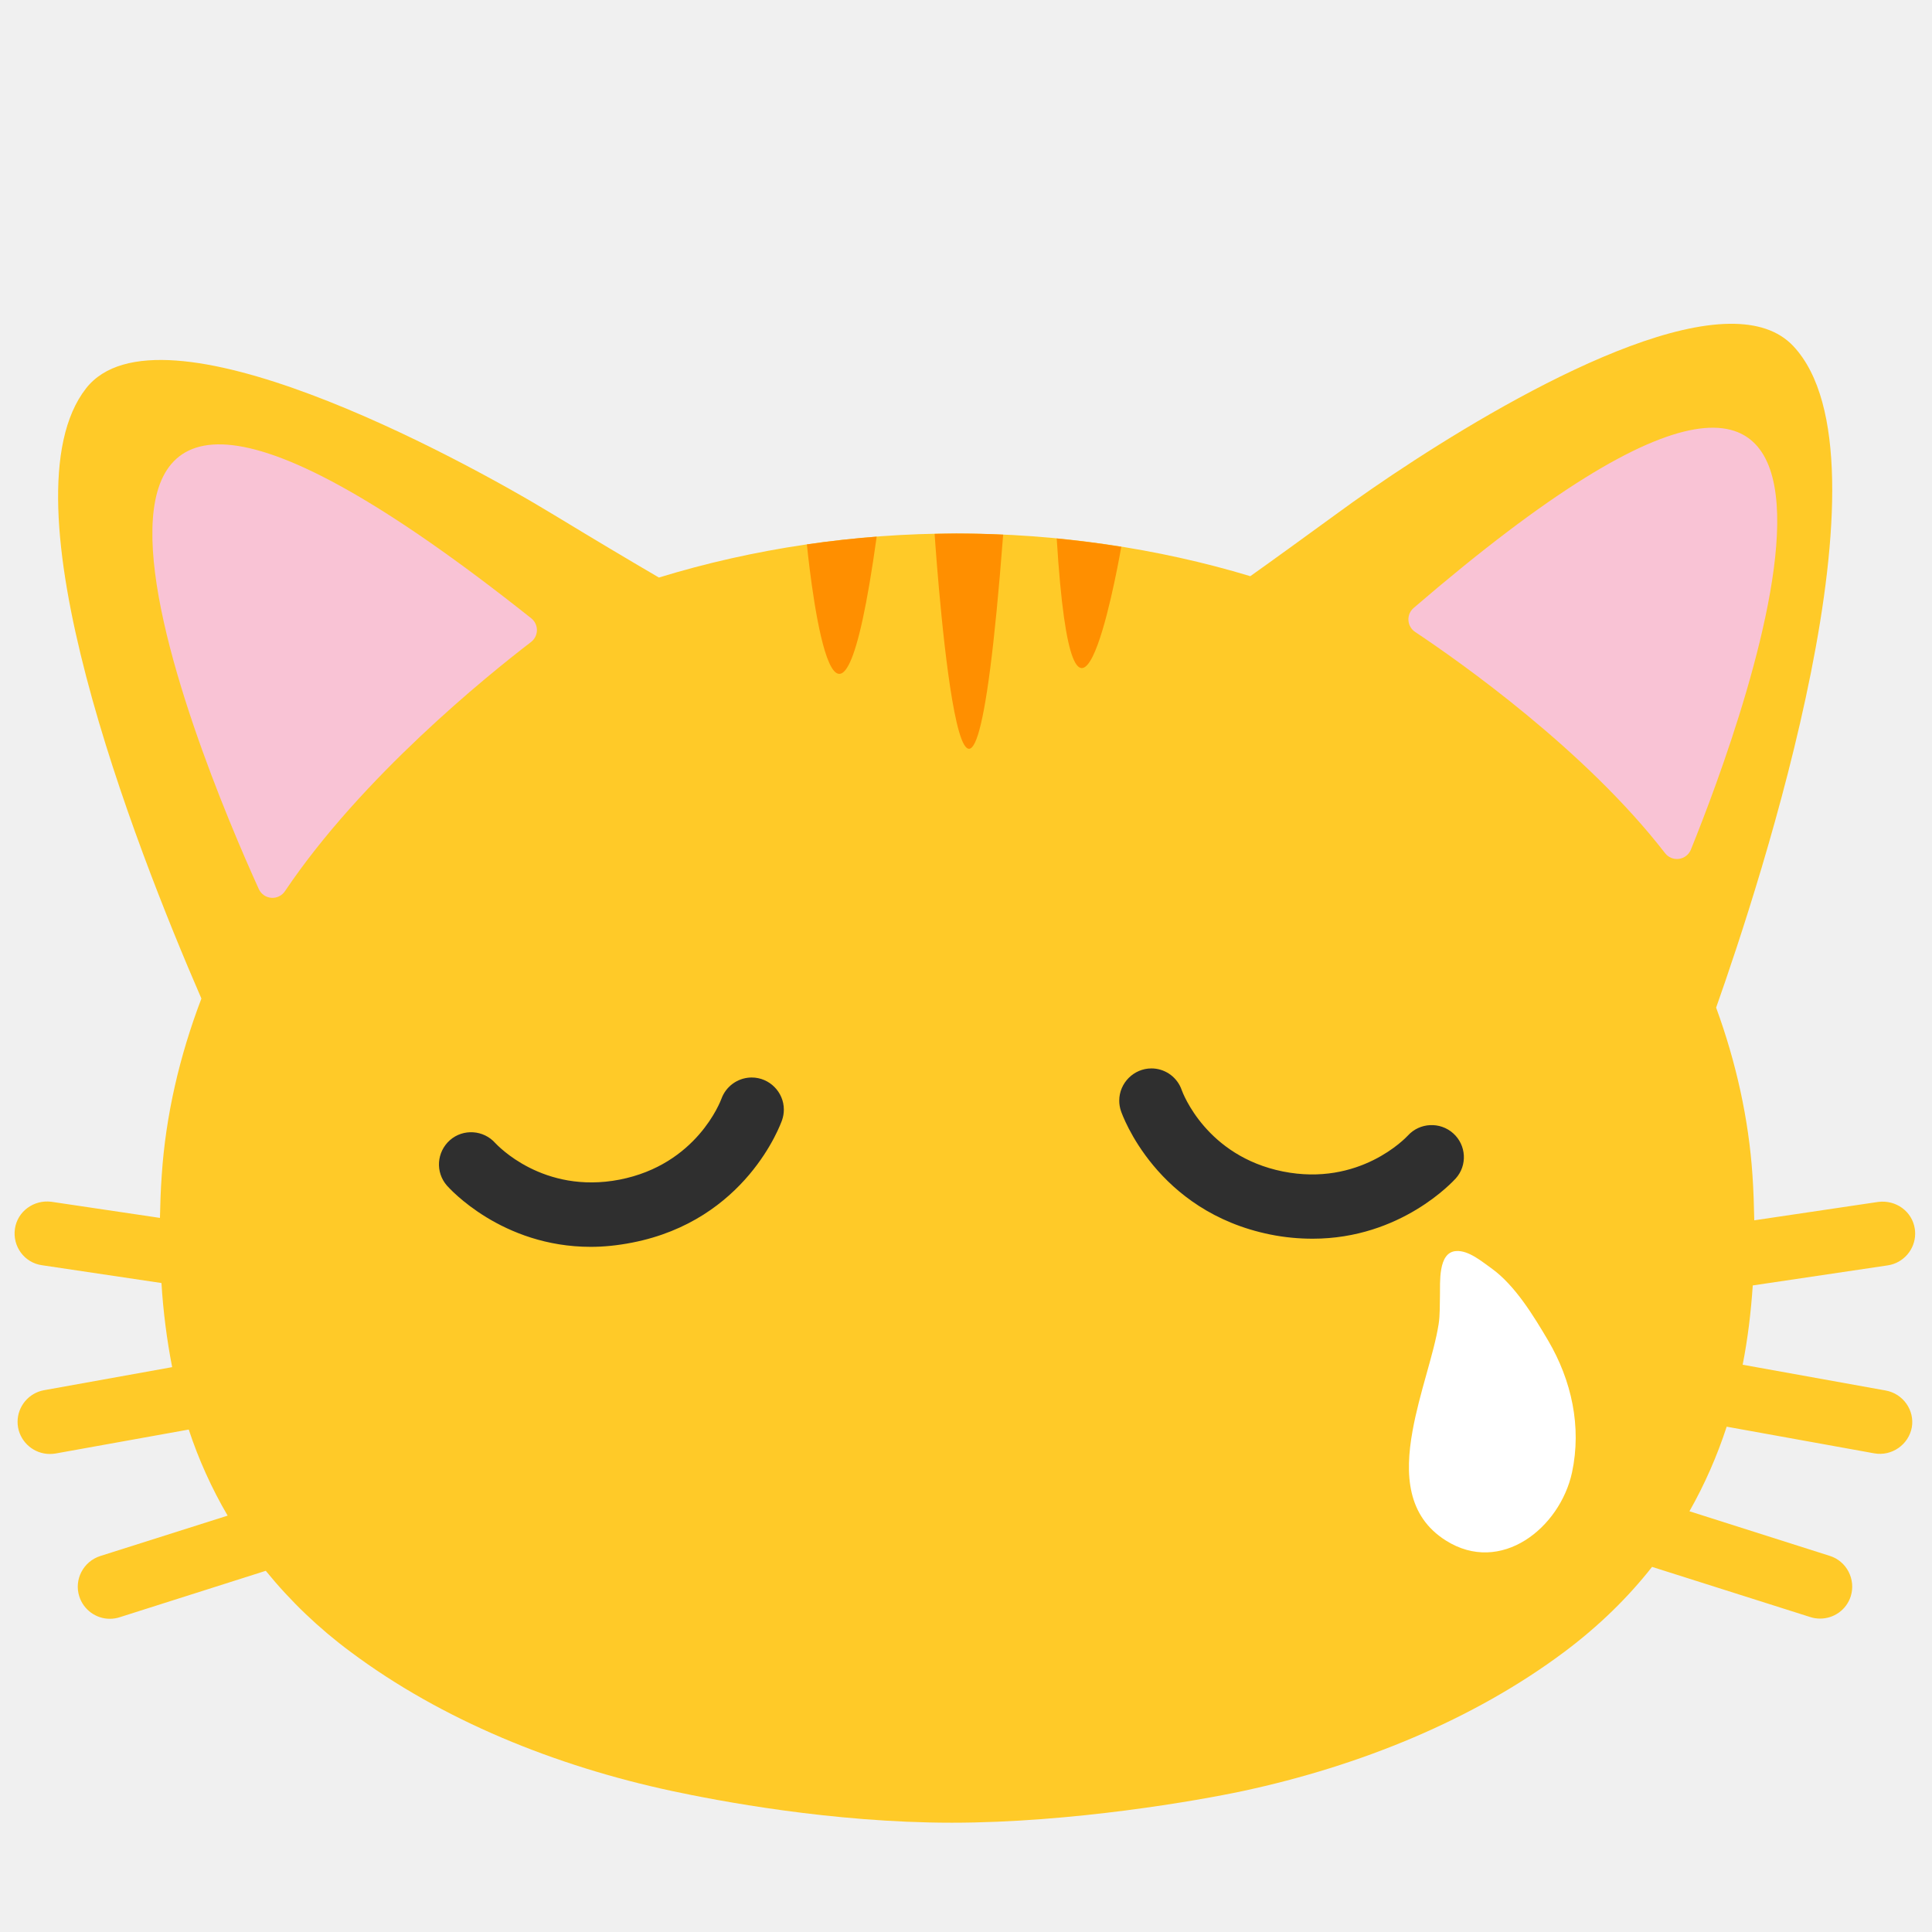
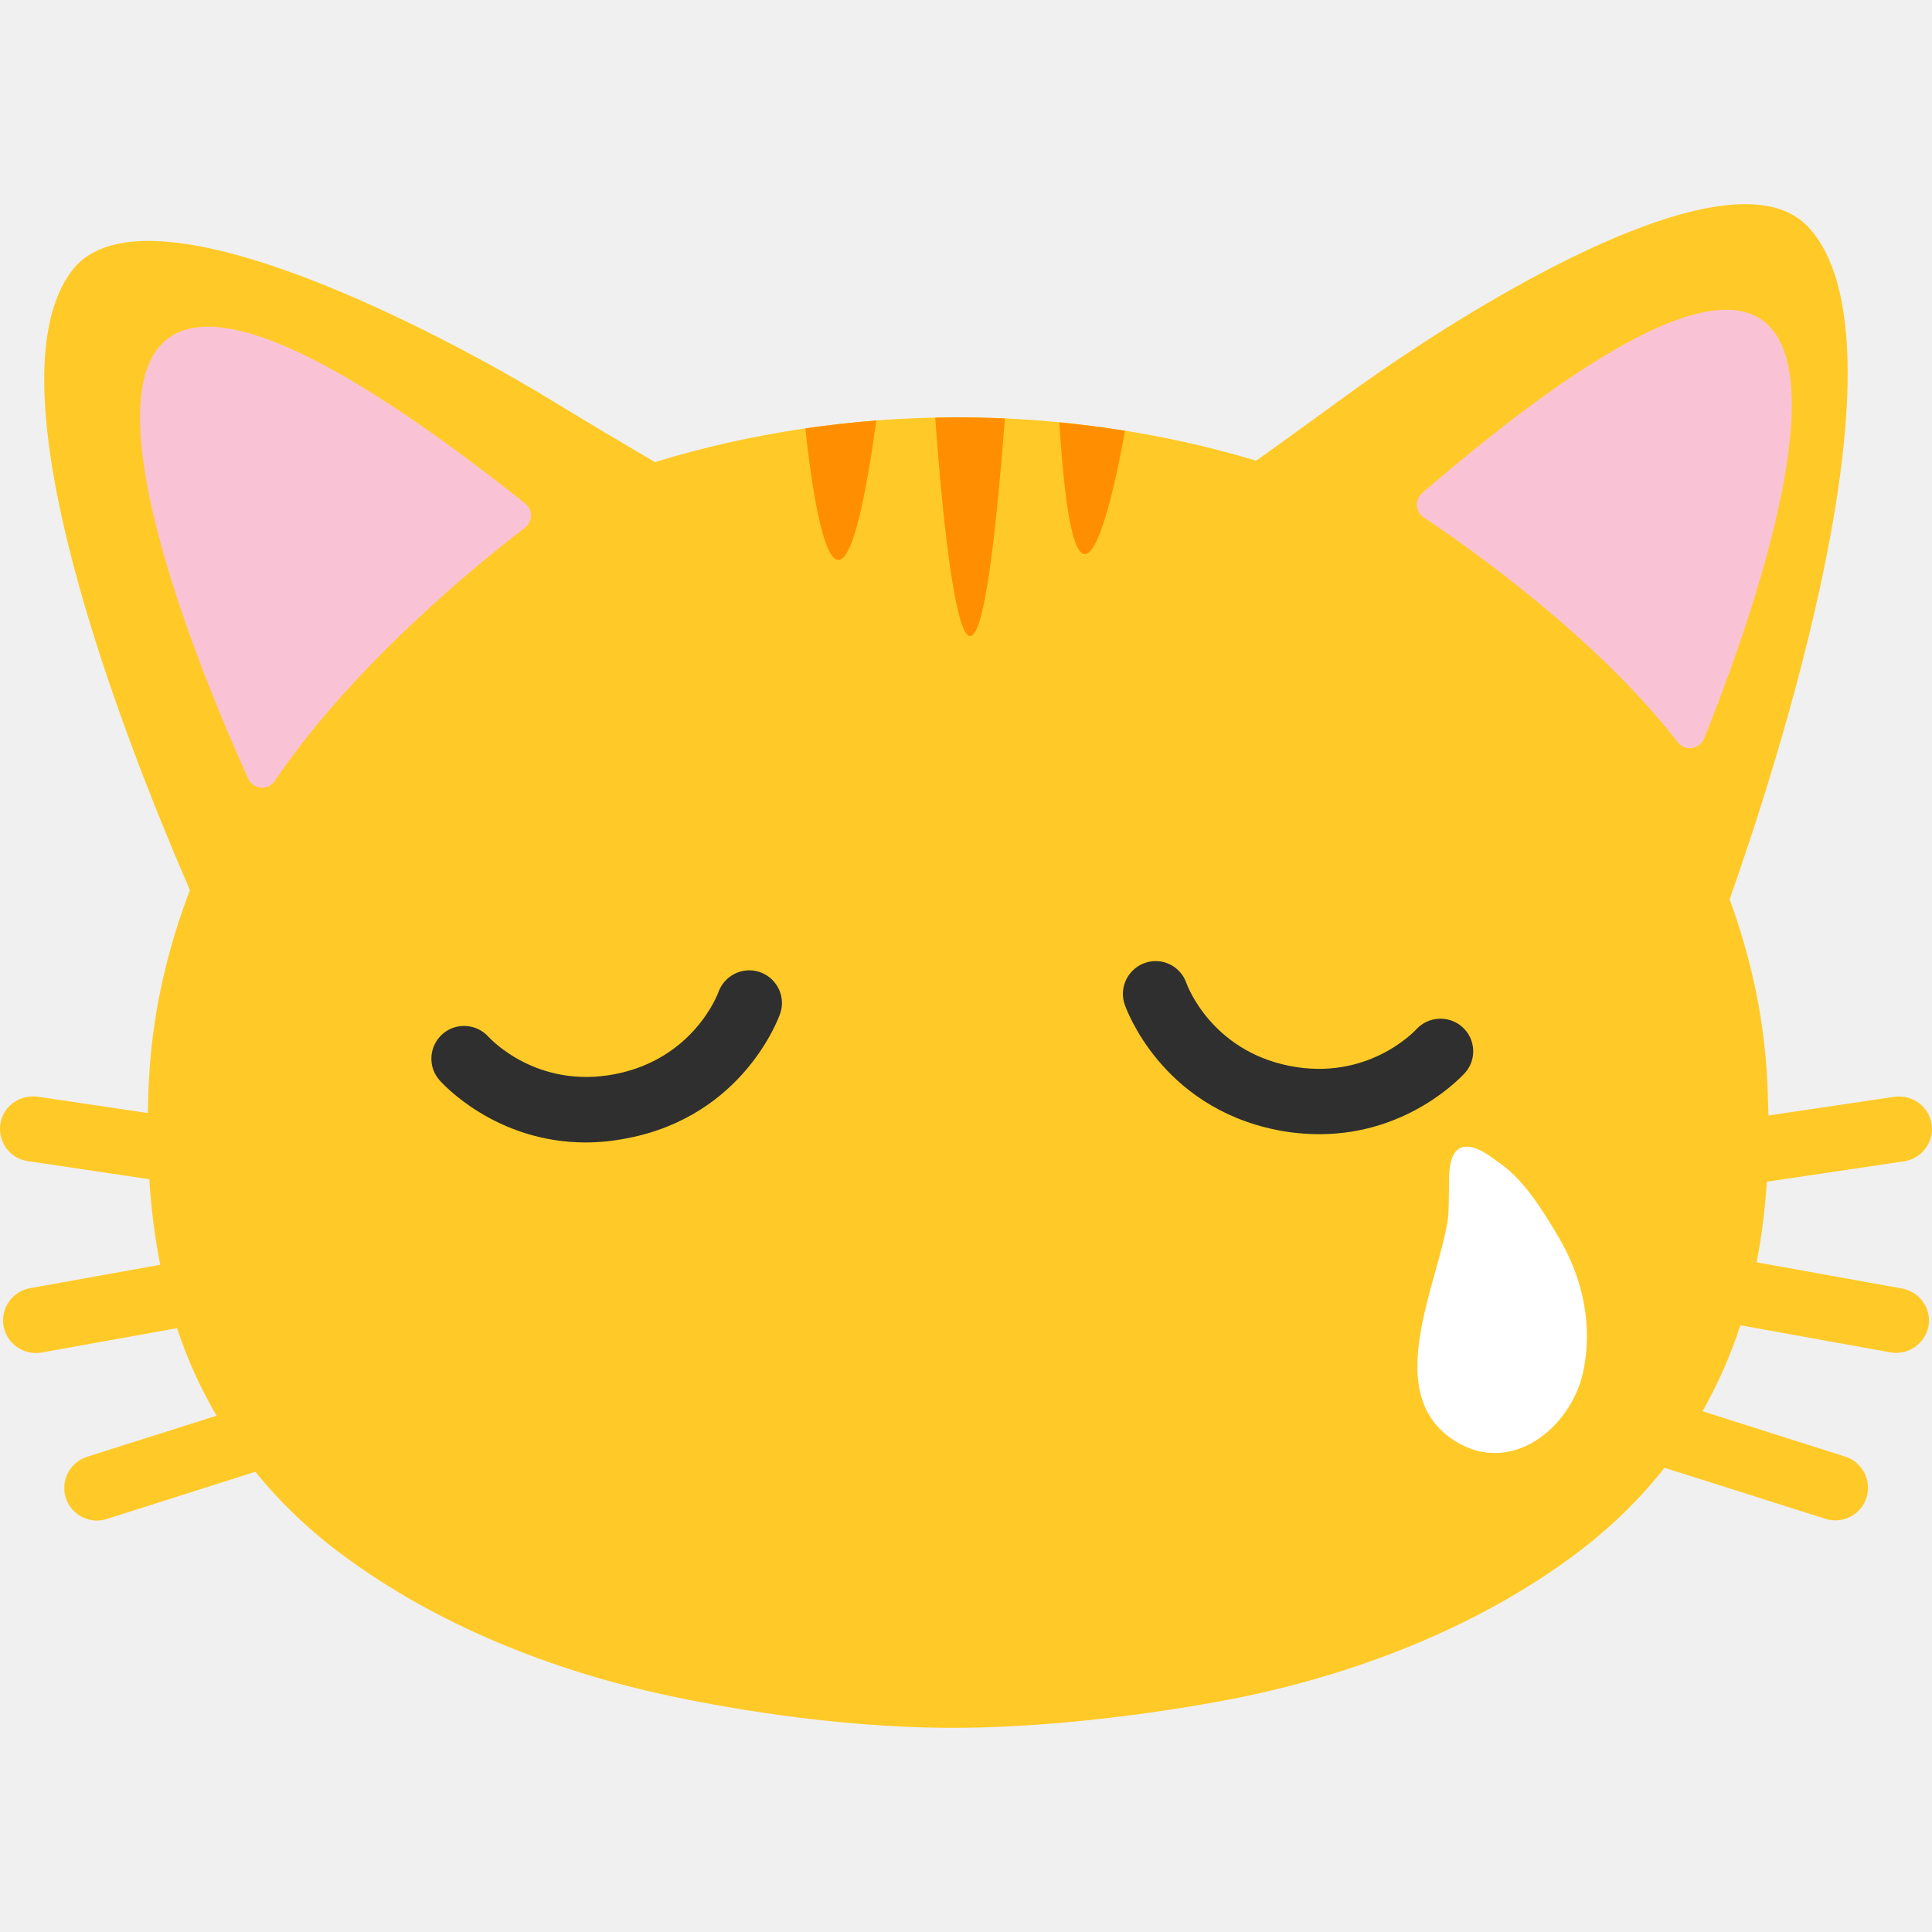
- <svg xmlns="http://www.w3.org/2000/svg" width="100%" height="100%" viewBox="0 0 534 534" version="1.1" xml:space="preserve" style="fill-rule:evenodd;clip-rule:evenodd;stroke-linejoin:round;stroke-miterlimit:2;">
-   <path d="M478.029,89.496c-31.983,0.392 -87.396,36.962 -108.321,52.333c-9.291,6.75 -17.25,12.55 -24.125,17.425c-25.666,-7.75 -53.5,-11.791 -81.083,-11.791c-28.042,-0.042 -56.333,4.166 -82.375,12.166c-8,-4.666 -17.583,-10.379 -28.917,-17.254c-27.166,-16.542 -109.291,-60.708 -129.416,-35.042c-23.834,30.459 13.333,125.917 31.875,168.667c-6.084,15.958 -9.875,32.417 -10.959,48.792c-0.291,3.958 -0.416,7.916 -0.5,11.833l-30,-4.458c-4.833,-0.625 -9.375,2.625 -10.083,7.458c-0.708,4.875 2.625,9.417 7.5,10.083l33,4.917c0.48,7.806 1.468,15.572 2.958,23.25l-35.416,6.375c-4.215,0.76 -7.31,4.464 -7.31,8.746c0,0.533 0.048,1.064 0.143,1.587c0.782,4.201 4.477,7.28 8.75,7.292c0.5,0 1.042,-0.042 1.583,-0.125l36.834,-6.625c2.737,8.286 6.34,16.261 10.75,23.792l-35.209,11.166c-4.666,1.5 -7.291,6.5 -5.791,11.167c1.164,3.669 4.593,6.179 8.443,6.179c0.925,-0 1.844,-0.145 2.723,-0.429l40.375,-12.833c6.851,8.424 14.732,15.955 23.459,22.416c25.208,18.834 56.541,31.542 88.875,38.459c12.291,2.625 44,8.75 77.291,8.75c33.292,-0 68.125,-6.125 80.417,-8.75c32.292,-6.917 63.667,-19.625 88.875,-38.459c9.625,-7.208 17.625,-15.083 24.25,-23.5l43.75,13.875c0.875,0.292 1.792,0.417 2.708,0.417c3.75,0 7.25,-2.375 8.459,-6.167c1.458,-4.666 -1.125,-9.708 -5.792,-11.166l-38.792,-12.334c4.25,-7.5 7.667,-15.333 10.292,-23.375l40.833,7.375c4.794,0.836 9.436,-2.384 10.334,-7.166c0.833,-4.709 -2.375,-9.334 -7.209,-10.209l-39.541,-7.125c1.416,-7.166 2.291,-14.5 2.791,-21.916l37.292,-5.542c4.342,-0.635 7.595,-4.398 7.595,-8.786c0,-0.434 -0.032,-0.868 -0.095,-1.297c-0.708,-4.834 -5.208,-8.084 -10.125,-7.459l-34.25,5.084c-0.083,-4.167 -0.208,-8.334 -0.5,-12.5c-1.042,-15.5 -4.5,-31.125 -10.042,-46.292c12.25,-34.625 50.542,-151.542 21.375,-182.792c-4.166,-4.466 -10.3,-6.304 -17.679,-6.212Z" style="fill:#ffca28;fill-rule:nonzero;" />
-   <path d="M402.417,345.792c-5,0.375 -4.334,8.791 -4.417,12.25c-0.083,2.583 0.042,5.416 -0.375,8c-1.292,8.166 -5.333,19 -7.208,29.5c-2.167,11.958 -1.5,23.5 9.208,30.25c15.208,9.625 31.542,-3.459 34.875,-18.792c2.708,-12.667 -0.125,-25.458 -6.583,-36.458c-4.042,-6.834 -9.084,-15.167 -15.542,-19.875c-2.667,-1.875 -6.458,-5.167 -9.958,-4.875Z" style="fill:#fff;fill-rule:nonzero;" />
-   <path d="M318.863,295.329c-0.201,-0.013 -0.402,-0.02 -0.604,-0.02c-4.884,-0 -8.904,4.019 -8.904,8.904c0,0.975 0.16,1.943 0.474,2.866c0.375,1.084 9.792,27.759 41.25,34.133c4.125,0.834 8.046,1.163 11.754,1.163c24.417,0 38.834,-15.917 39.542,-16.667c3.25,-3.625 2.917,-9.208 -0.708,-12.458c-3.625,-3.25 -9.25,-3 -12.542,0.625c-0.542,0.583 -13.333,14.167 -34.542,9.917c-21.125,-4.25 -27.666,-21.667 -27.958,-22.5c-1.153,-3.36 -4.219,-5.716 -7.762,-5.963Zm-111.58,2.504c-3.545,0.2 -6.648,2.499 -7.87,5.834c-0.292,0.791 -6.875,18.208 -28.125,22.375c-21.25,4.125 -33.875,-9.584 -34.375,-10.084c-3.25,-3.666 -8.875,-4.041 -12.542,-0.833c-3.708,3.292 -4.079,8.875 -0.829,12.583c0.666,0.75 15.125,16.917 39.75,16.917c3.583,0 7.375,-0.375 11.416,-1.167c31.5,-6.125 41.042,-32.708 41.459,-33.875c0.321,-0.93 0.485,-1.908 0.485,-2.893c-0,-4.866 -4.005,-8.871 -8.871,-8.871c-0.166,0 -0.332,0.005 -0.498,0.014Z" style="fill:#2f2f2f;fill-rule:nonzero;" />
-   <path d="M78.801,246.264c-0.821,1.273 -2.269,1.998 -3.78,1.893c-1.511,-0.106 -2.845,-1.025 -3.481,-2.4c-16.681,-36.78 -86.86,-203.727 75.291,-74.867c1.01,0.804 1.591,2.031 1.571,3.323c-0.019,1.291 -0.637,2.5 -1.671,3.273c-12.066,9.25 -46.71,37.231 -67.93,68.778Zm381.37,-10.513c0.891,1.201 2.36,1.831 3.845,1.647c1.486,-0.184 2.757,-1.152 3.329,-2.535c14.52,-35.885 74.252,-196.632 -76.619,-66.824c-0.994,0.856 -1.527,2.129 -1.438,3.438c0.088,1.308 0.787,2.498 1.886,3.213c12.426,8.28 47.009,32.658 68.997,61.061Z" style="fill:#f9c3d5;" />
-   <path d="M242.308,148.325c-6.458,0.5 -12.9,1.212 -19.287,2.146c1.367,13.279 8.629,74.65 19.292,-2.146l-0.005,0Zm49.767,0.508c4.529,73.705 16.042,12.484 17.846,2.296c-5.923,-0.95 -11.875,-1.714 -17.846,-2.292l0,-0.004Zm-27.575,-1.375c-2.054,0 -4.117,0.067 -6.175,0.109c0.75,10.962 9.167,127.854 18.946,0.208c-4.254,-0.2 -8.512,-0.304 -12.771,-0.313l0,-0.004Z" style="fill:#ff8f00;" />
+ <svg xmlns="http://www.w3.org/2000/svg" clip-rule="evenodd" fill-rule="evenodd" stroke-linejoin="round" stroke-miterlimit="2" version="1.1" viewBox="0 0 128 128" xml:space="preserve">
+   <g transform="matrix(.24366 0 0 .24366 -.98202 -8.2809)">
+     <g fill-rule="nonzero">
+       <path d="m478.03 89.496c-31.983 0.392-87.396 36.962-108.32 52.333-9.291 6.75-17.25 12.55-24.125 17.425-25.666-7.75-53.5-11.791-81.083-11.791-28.042-0.042-56.333 4.166-82.375 12.166-8-4.666-17.583-10.379-28.917-17.254-27.166-16.542-109.29-60.708-129.42-35.042-23.834 30.459 13.333 125.92 31.875 168.67-6.084 15.958-9.875 32.417-10.959 48.792-0.291 3.958-0.416 7.916-0.5 11.833l-30-4.458c-4.833-0.625-9.375 2.625-10.083 7.458-0.708 4.875 2.625 9.417 7.5 10.083l33 4.917c0.48 7.806 1.468 15.572 2.958 23.25l-35.416 6.375c-4.215 0.76-7.31 4.464-7.31 8.746 0 0.533 0.048 1.064 0.143 1.587 0.782 4.201 4.477 7.28 8.75 7.292 0.5 0 1.042-0.042 1.583-0.125l36.834-6.625c2.737 8.286 6.34 16.261 10.75 23.792l-35.209 11.166c-4.666 1.5-7.291 6.5-5.791 11.167 1.164 3.669 4.593 6.179 8.443 6.179 0.925 0 1.844-0.145 2.723-0.429l40.375-12.833c6.851 8.424 14.732 15.955 23.459 22.416 25.208 18.834 56.541 31.542 88.875 38.459 12.291 2.625 44 8.75 77.291 8.75 33.292 0 68.125-6.125 80.417-8.75 32.292-6.917 63.667-19.625 88.875-38.459 9.625-7.208 17.625-15.083 24.25-23.5l43.75 13.875c0.875 0.292 1.792 0.417 2.708 0.417 3.75 0 7.25-2.375 8.459-6.167 1.458-4.666-1.125-9.708-5.792-11.166l-38.792-12.334c4.25-7.5 7.667-15.333 10.292-23.375l40.833 7.375c4.794 0.836 9.436-2.384 10.334-7.166 0.833-4.709-2.375-9.334-7.209-10.209l-39.541-7.125c1.416-7.166 2.291-14.5 2.791-21.916l37.292-5.542c4.342-0.635 7.595-4.398 7.595-8.786 0-0.434-0.032-0.868-0.095-1.297-0.708-4.834-5.208-8.084-10.125-7.459l-34.25 5.084c-0.083-4.167-0.208-8.334-0.5-12.5-1.042-15.5-4.5-31.125-10.042-46.292 12.25-34.625 50.542-151.54 21.375-182.79-4.166-4.466-10.3-6.304-17.679-6.212z" fill="#ffca28" />
+       <path d="m402.42 345.79c-5 0.375-4.334 8.791-4.417 12.25-0.083 2.583 0.042 5.416-0.375 8-1.292 8.166-5.333 19-7.208 29.5-2.167 11.958-1.5 23.5 9.208 30.25 15.208 9.625 31.542-3.459 34.875-18.792 2.708-12.667-0.125-25.458-6.583-36.458-4.042-6.834-9.084-15.167-15.542-19.875-2.667-1.875-6.458-5.167-9.958-4.875z" fill="#fff" />
+       <path d="m318.86 295.33c-0.201-0.013-0.402-0.02-0.604-0.02-4.884 0-8.904 4.019-8.904 8.904 0 0.975 0.16 1.943 0.474 2.866 0.375 1.084 9.792 27.759 41.25 34.133 4.125 0.834 8.046 1.163 11.754 1.163 24.417 0 38.834-15.917 39.542-16.667 3.25-3.625 2.917-9.208-0.708-12.458s-9.25-3-12.542 0.625c-0.542 0.583-13.333 14.167-34.542 9.917-21.125-4.25-27.666-21.667-27.958-22.5-1.153-3.36-4.219-5.716-7.762-5.963zm-111.58 2.504c-3.545 0.2-6.648 2.499-7.87 5.834-0.292 0.791-6.875 18.208-28.125 22.375-21.25 4.125-33.875-9.584-34.375-10.084-3.25-3.666-8.875-4.041-12.542-0.833-3.708 3.292-4.079 8.875-0.829 12.583 0.666 0.75 15.125 16.917 39.75 16.917 3.583 0 7.375-0.375 11.416-1.167 31.5-6.125 41.042-32.708 41.459-33.875 0.321-0.93 0.485-1.908 0.485-2.893 0-4.866-4.005-8.871-8.871-8.871-0.166 0-0.332 5e-3 -0.498 0.014z" fill="#2f2f2f" />
+     </g>
+     <path d="m78.801 246.26c-0.821 1.273-2.269 1.998-3.78 1.893-1.511-0.106-2.845-1.025-3.481-2.4-16.681-36.78-86.86-203.73 75.291-74.867 1.01 0.804 1.591 2.031 1.571 3.323-0.019 1.291-0.637 2.5-1.671 3.273-12.066 9.25-46.71 37.231-67.93 68.778zm381.37-10.513c0.891 1.201 2.36 1.831 3.845 1.647 1.486-0.184 2.757-1.152 3.329-2.535 14.52-35.885 74.252-196.63-76.619-66.824-0.994 0.856-1.527 2.129-1.438 3.438 0.088 1.308 0.787 2.498 1.886 3.213 12.426 8.28 47.009 32.658 68.997 61.061z" fill="#f9c3d5" />
+     <path d="m242.31 148.32c-6.458 0.5-12.9 1.212-19.287 2.146 1.367 13.279 8.629 74.65 19.292-2.146zm49.767 0.508c4.529 73.705 16.042 12.484 17.846 2.296-5.923-0.95-11.875-1.714-17.846-2.292zm-27.575-1.375c-2.054 0-4.117 0.067-6.175 0.109 0.75 10.962 9.167 127.85 18.946 0.208-4.254-0.2-8.512-0.304-12.771-0.313z" fill="#ff8f00" />
+   </g>
</svg>
